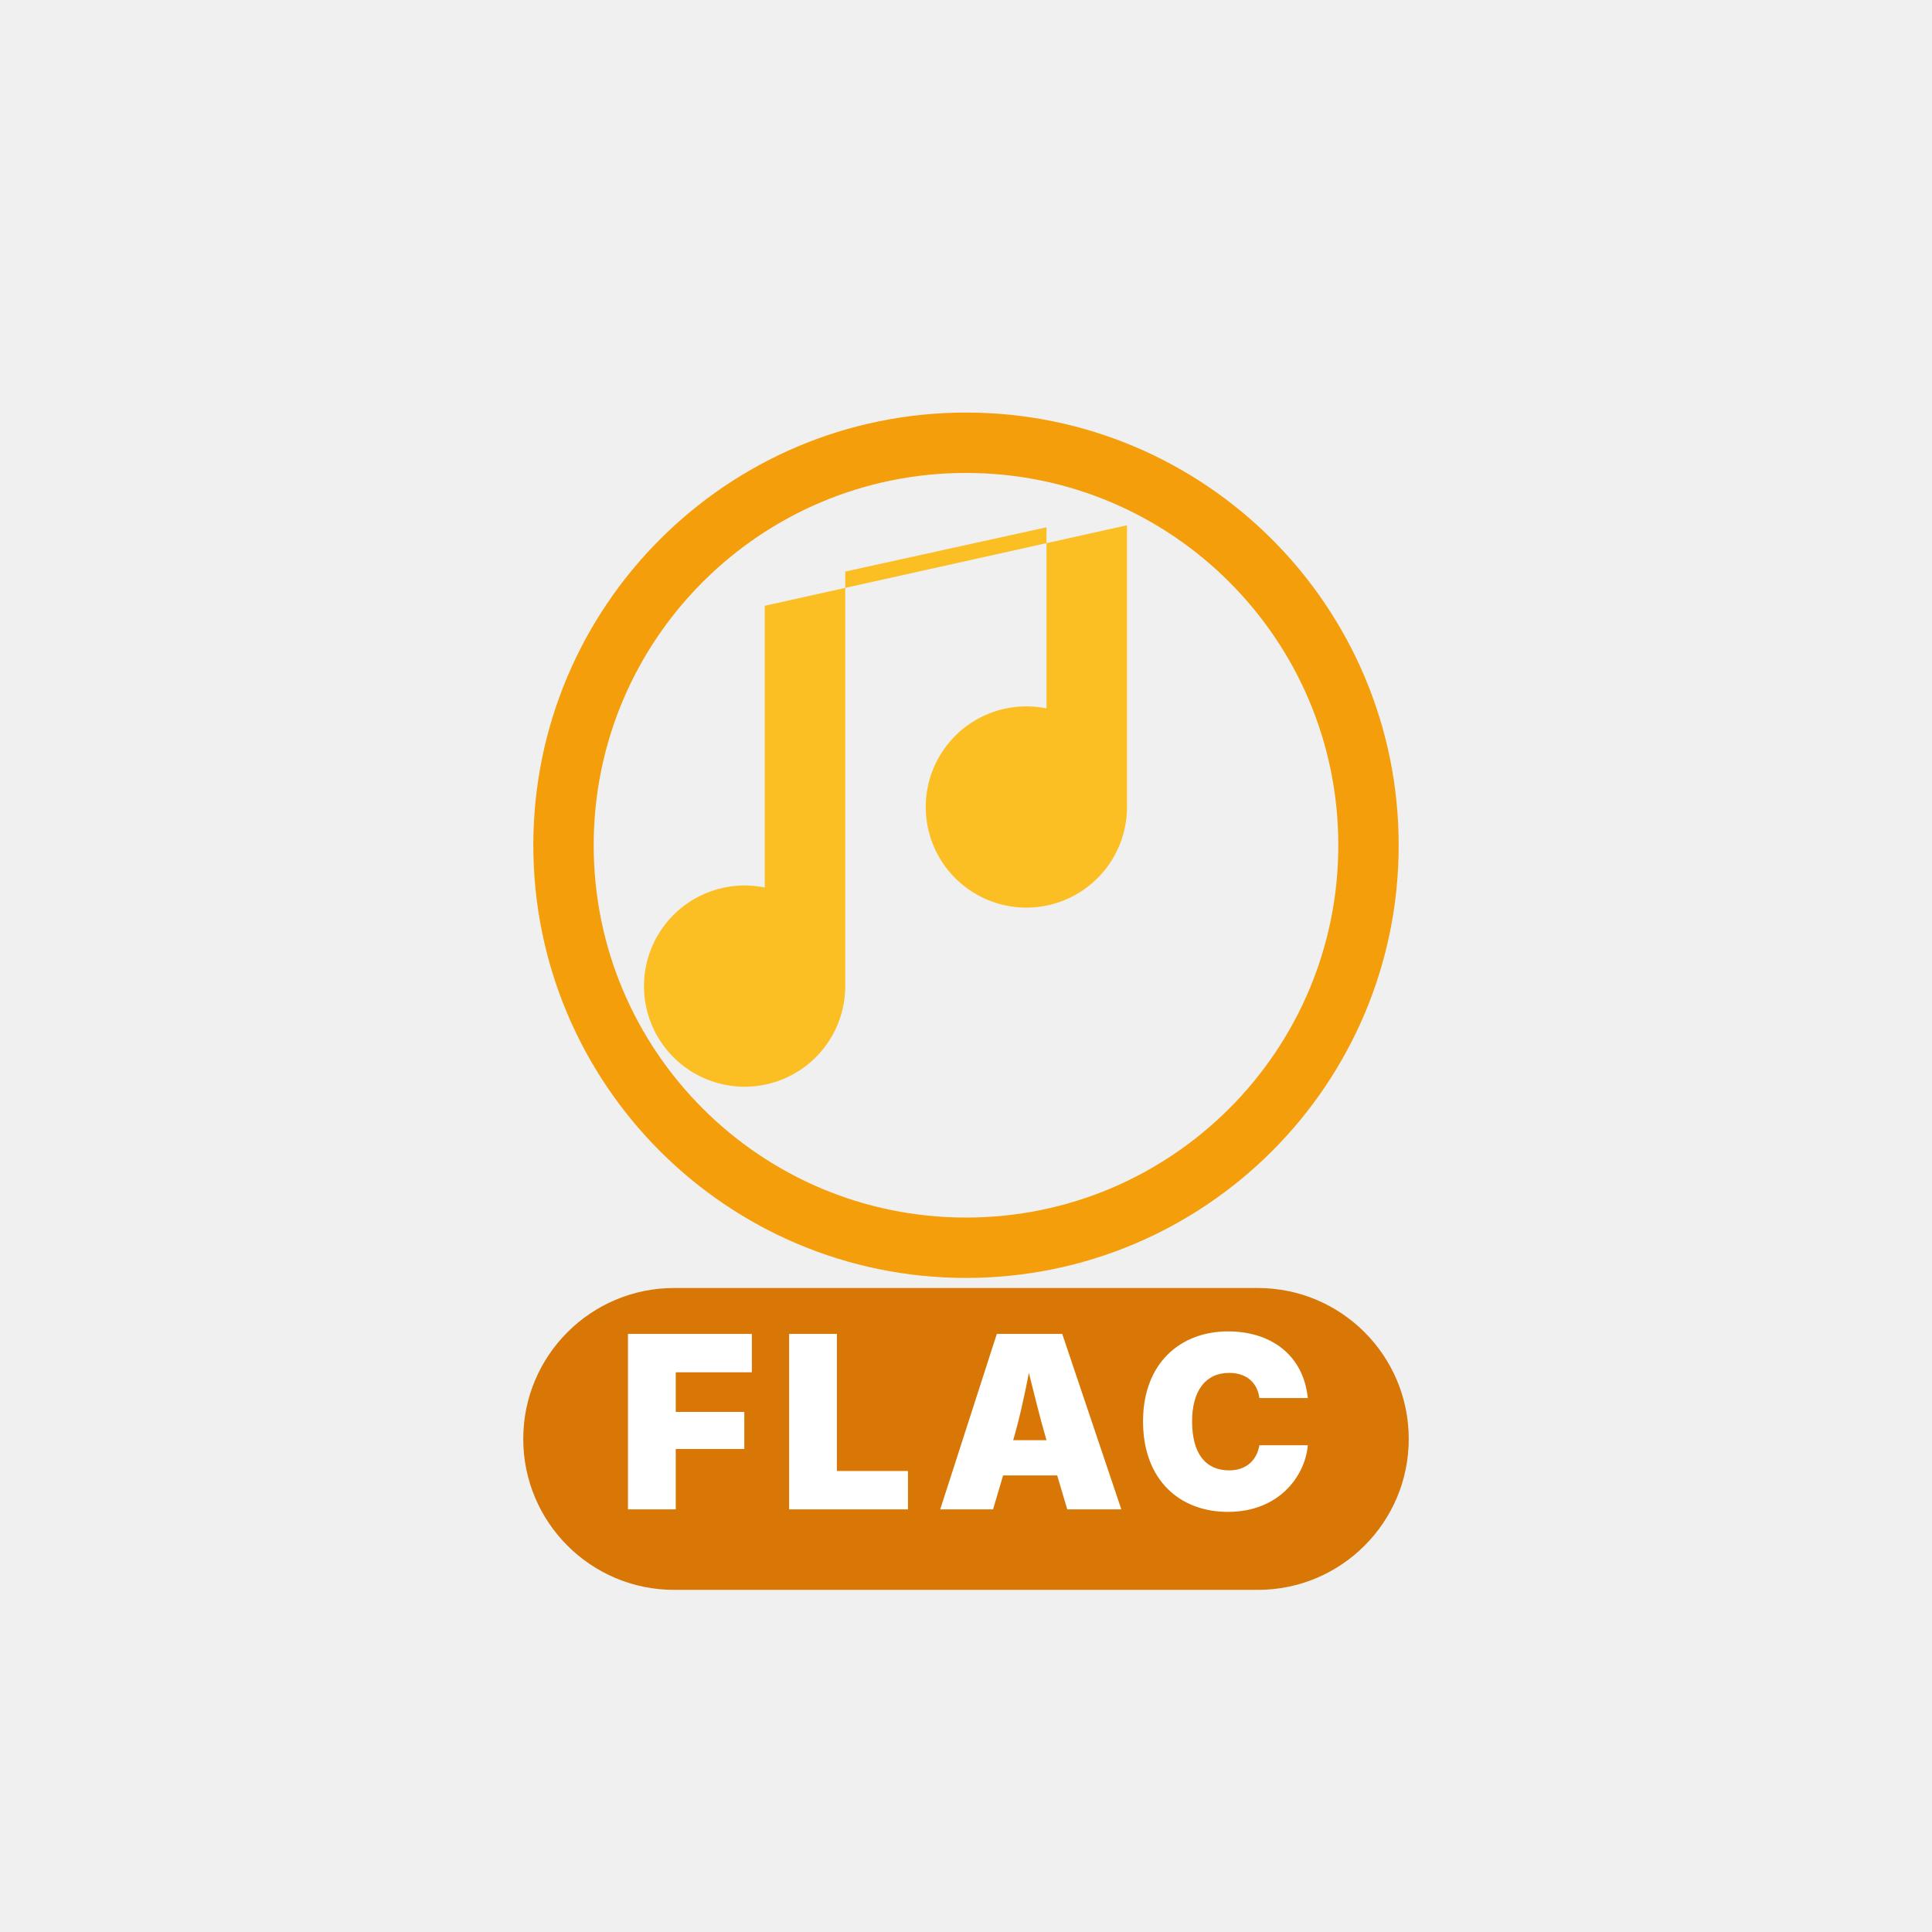
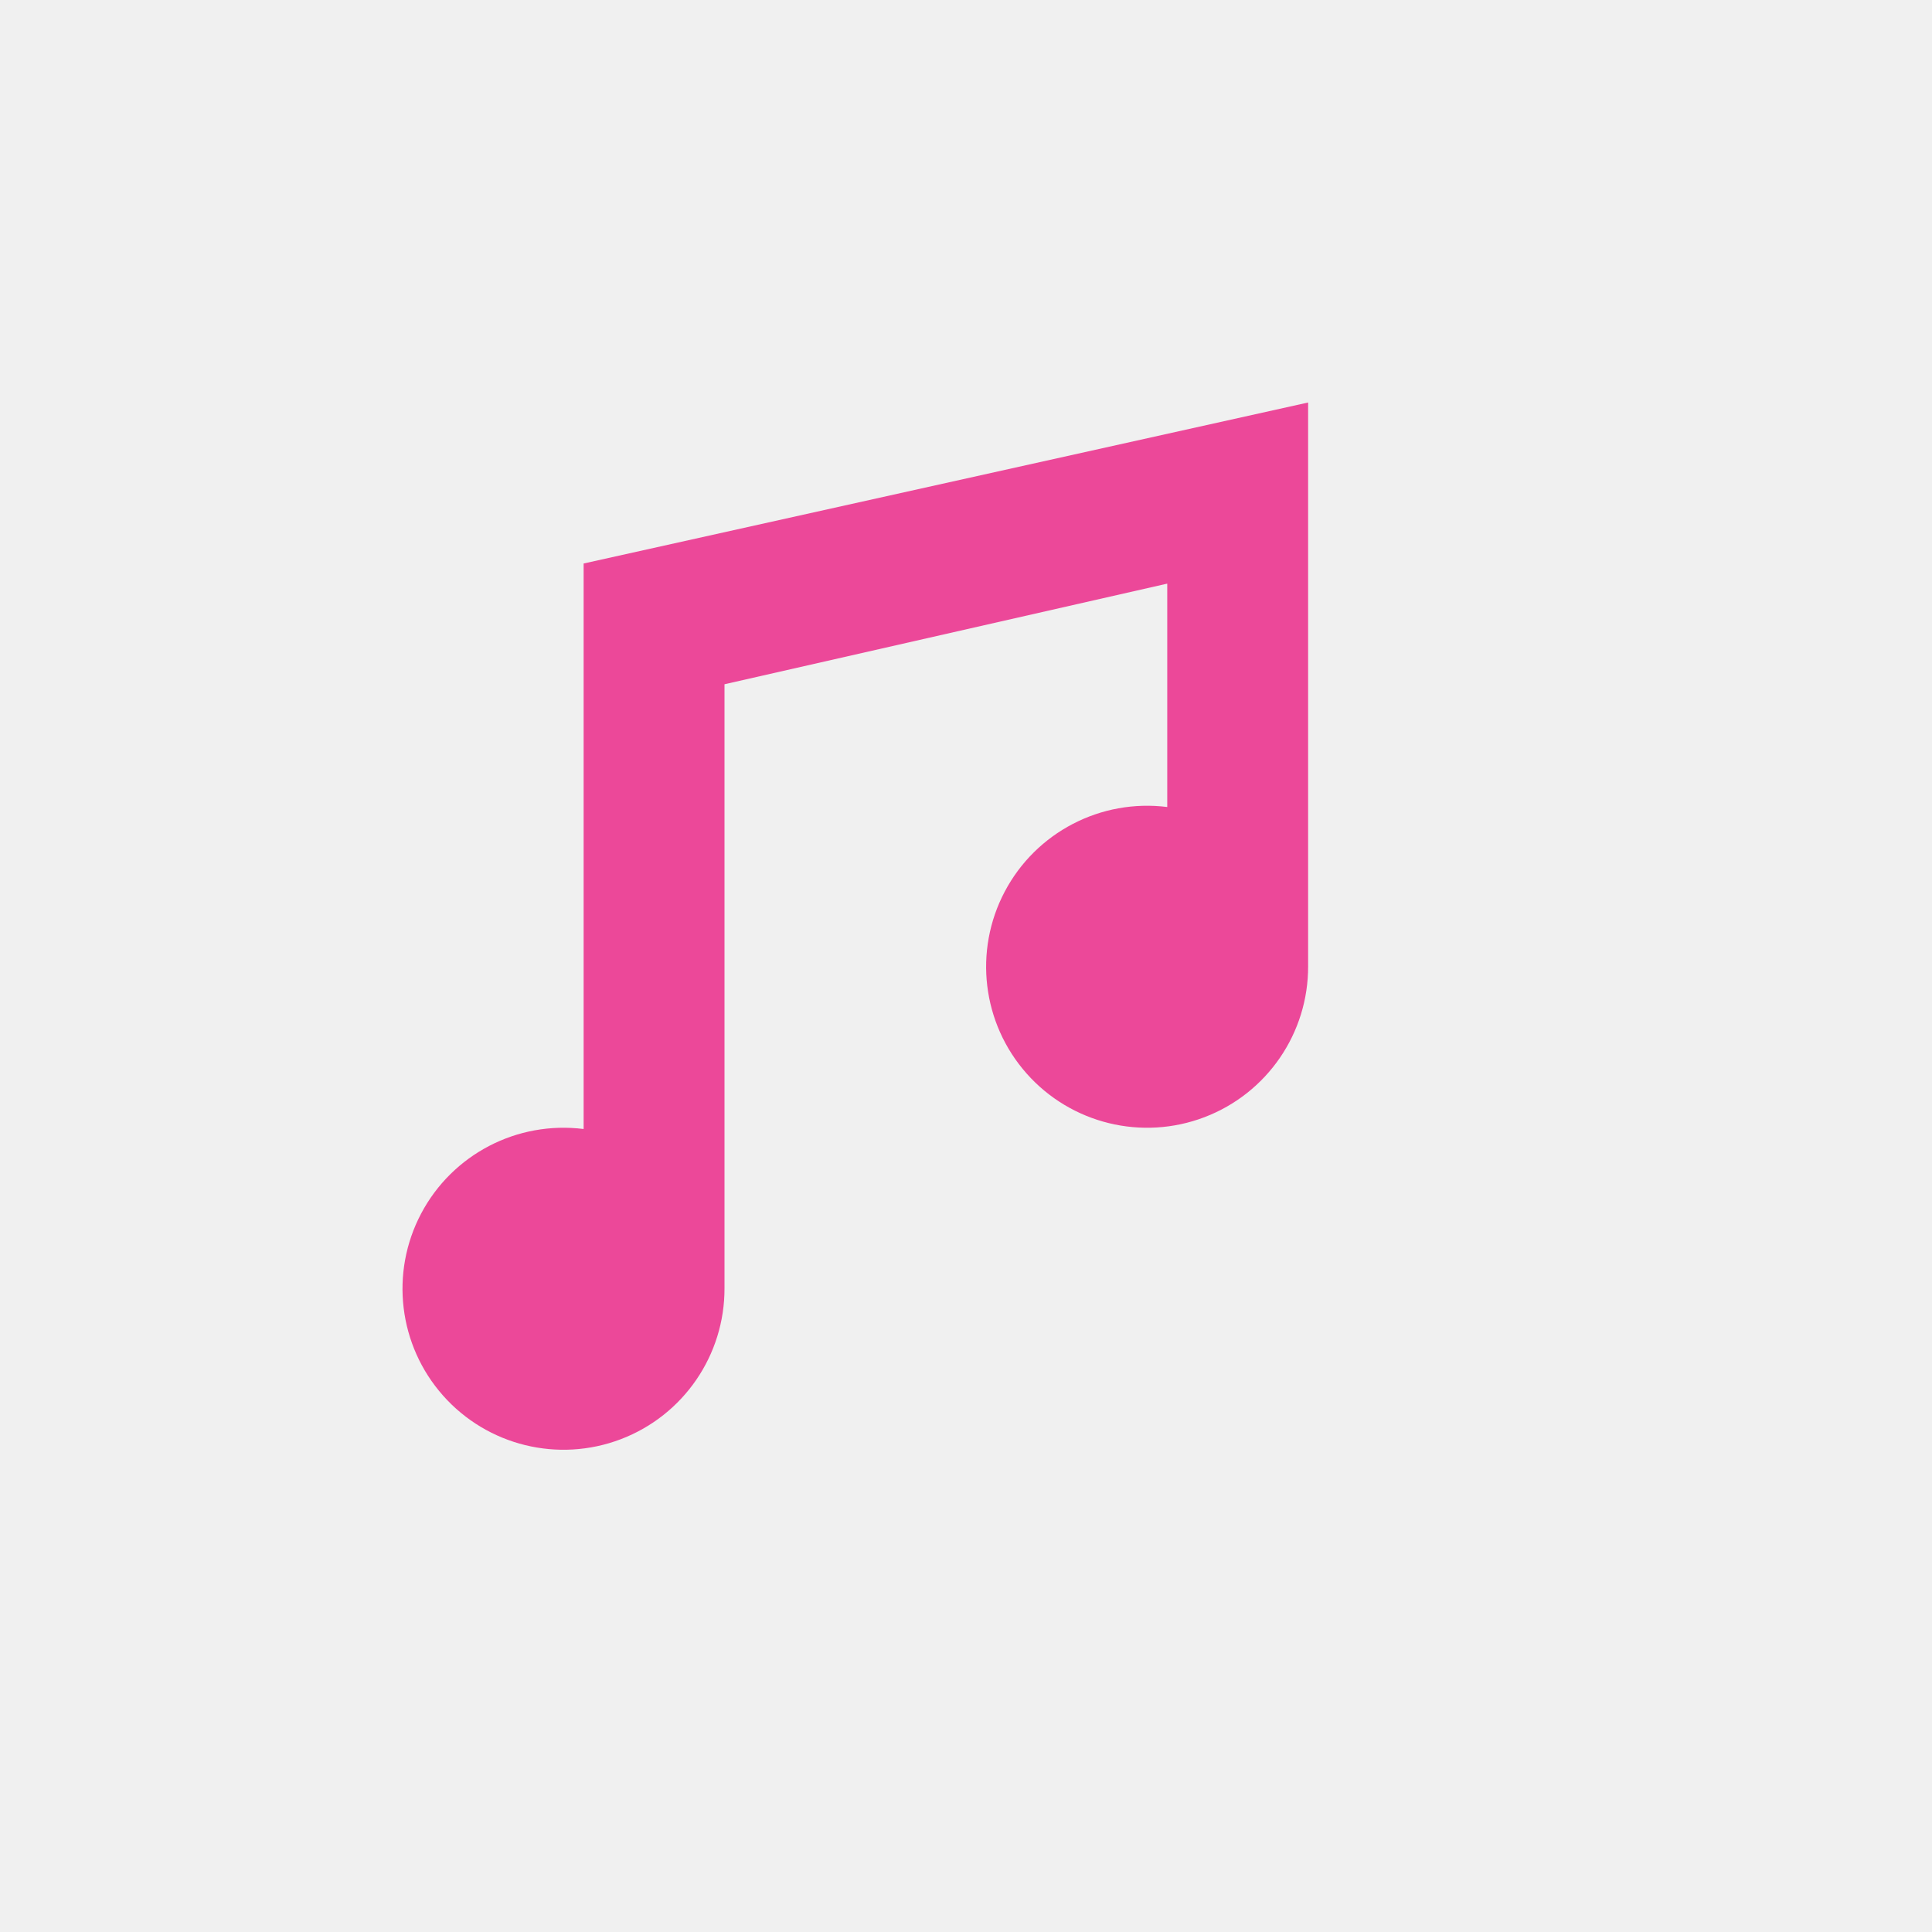
<svg xmlns="http://www.w3.org/2000/svg" viewBox="0 0 48 48" fill="none">
-   <circle cx="24" cy="21" r="10" fill="none" stroke="#f59e0b" stroke-width="1.5" />
-   <path d="M21 24.5a2.5 2.5 0 1 1-2-2.45v-7l9-2v7a2.5 2.5 0 1 1-2-2.45v-4.5l-5 1.1v6.3" fill="#fbbf24" />
-   <rect x="13.0" y="32" width="22" height="7.5" rx="3.75" fill="#d97706" />
-   <text x="24" y="37.5" text-anchor="middle" font-family="system-ui, -apple-system, sans-serif" font-weight="900" font-size="6" fill="#ffffff" letter-spacing="0.5">FLAC</text>
+   <path d="M18 32a4 4 0 1 1-3.5-3.95V14l18-4v14a4 4 0 1 1-3.5-3.95V14.5l-11 2.5v15" fill="#ec4899" />
</svg>
